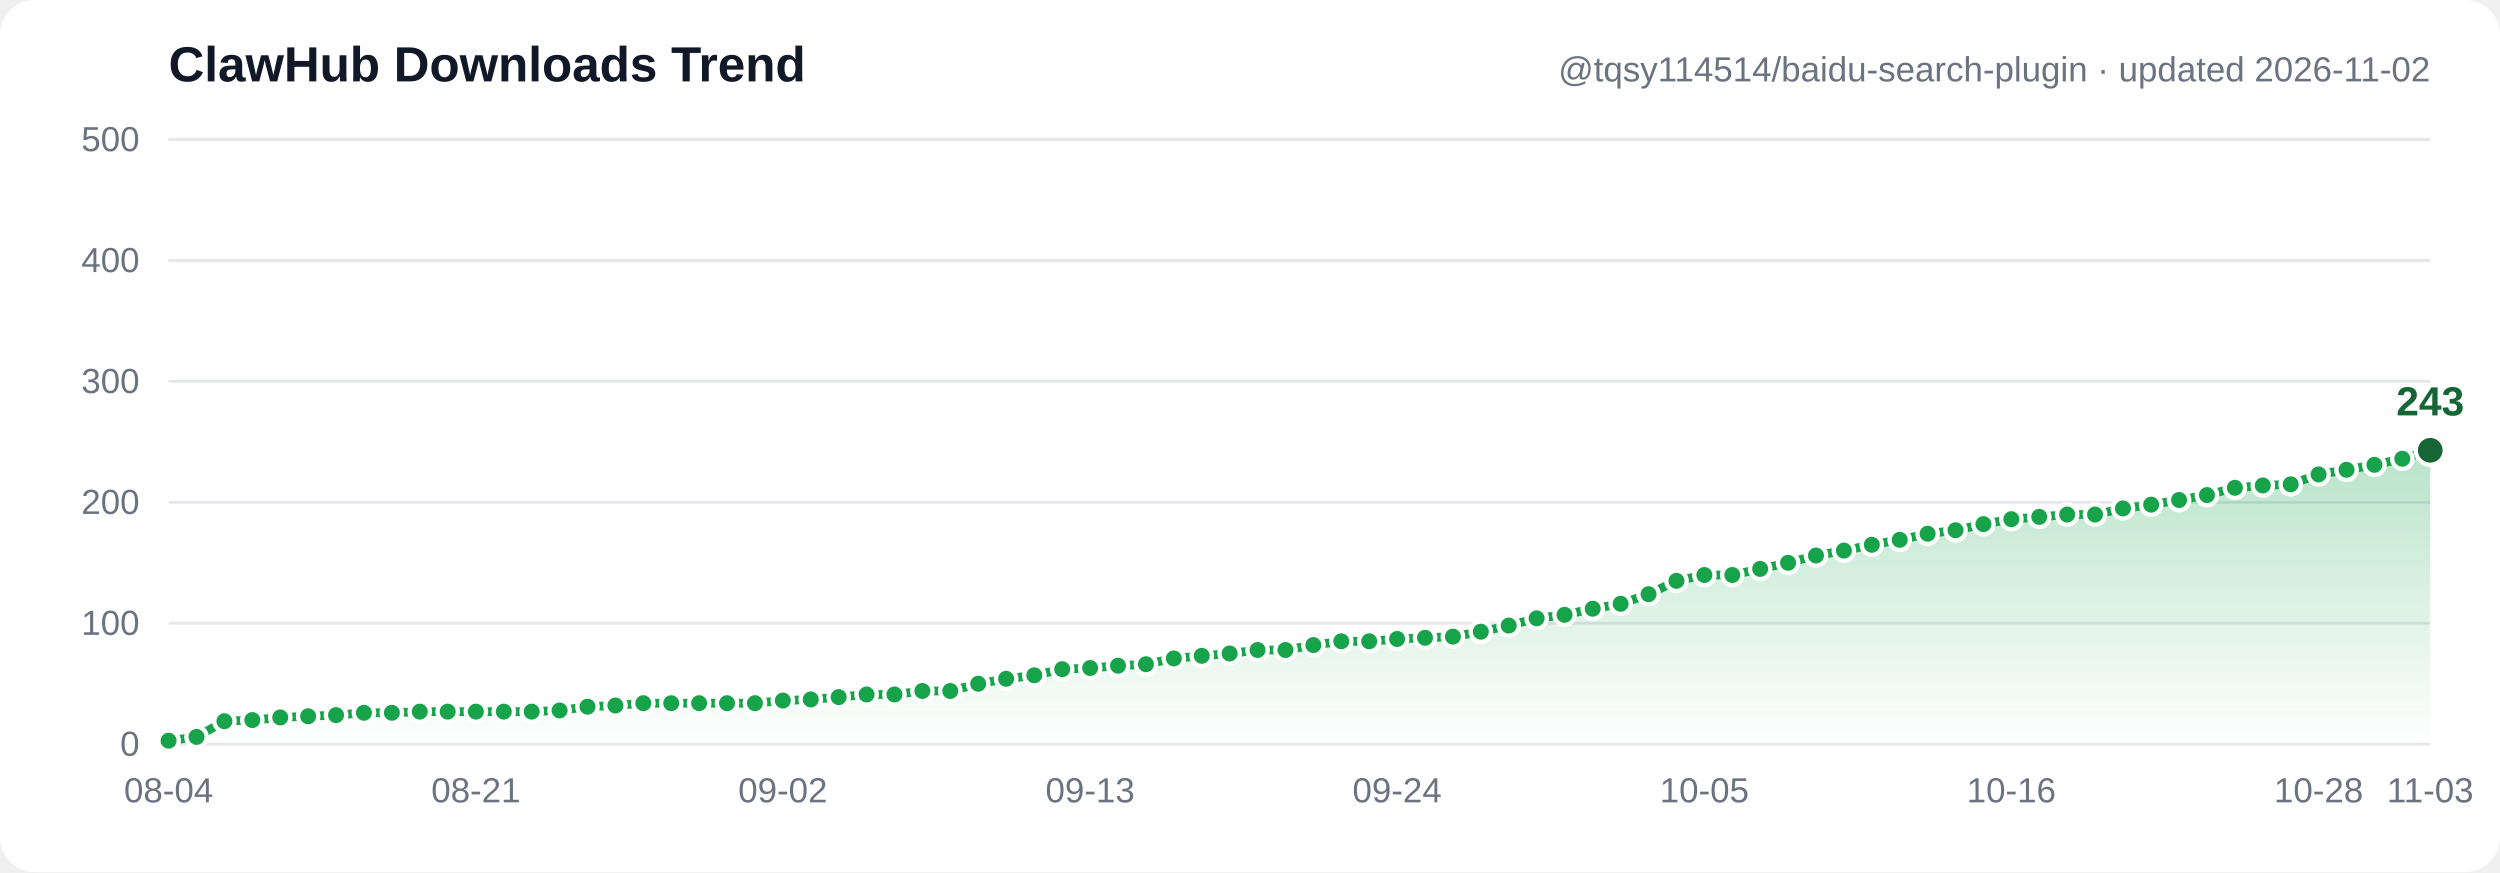
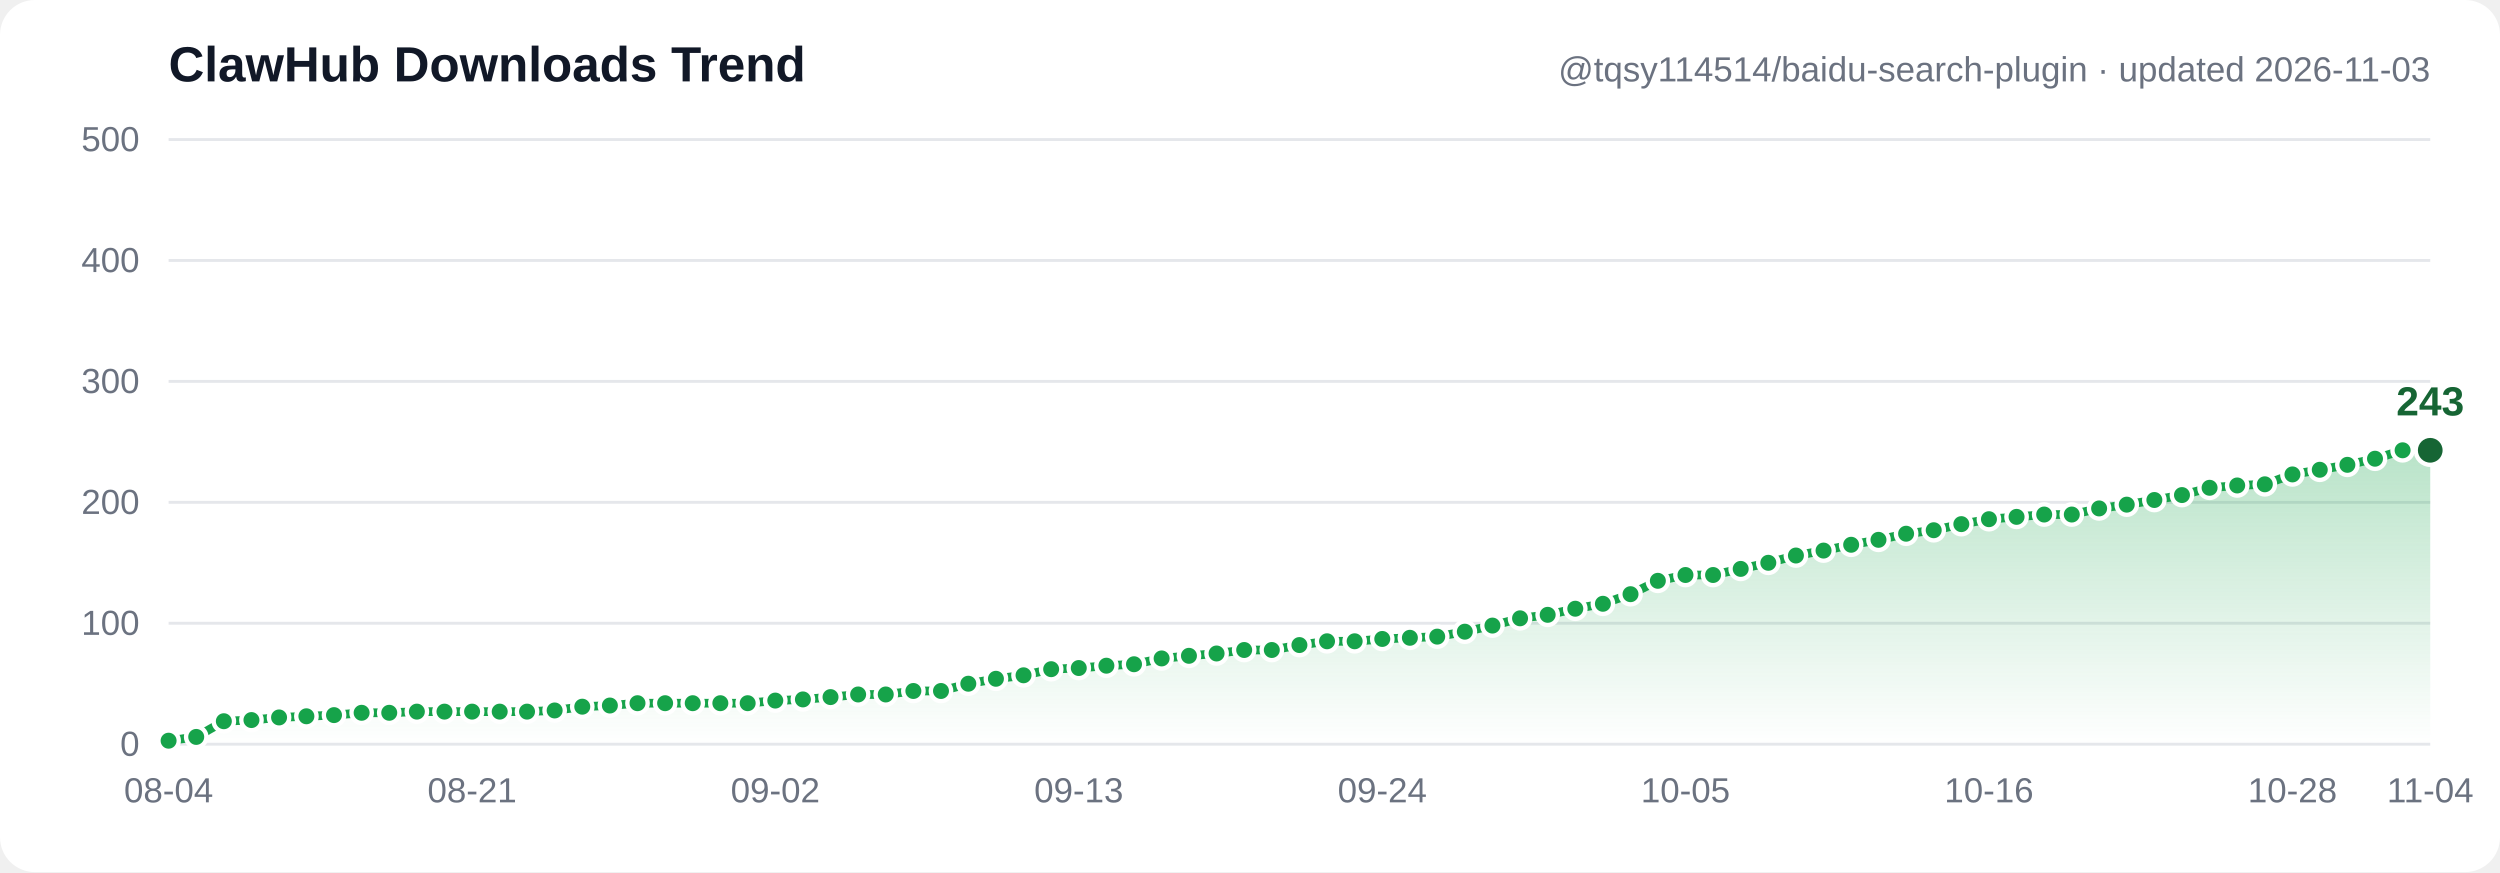
- <svg xmlns="http://www.w3.org/2000/svg" width="860" height="300" viewBox="0 0 860 300" font-family="Segoe UI, Arial, sans-serif" role="img" aria-label="ClawHub downloads trend: 3, 6, 19, 20, 22, 23, 24, 26, 26, 27, 27, 27, 27, 27, 28, 31, 32, 34, 34, 34, 34, 34, 36, 37, 39, 41, 41, 44, 44, 50, 54, 57, 62, 63, 65, 66, 71, 73, 75, 78, 78, 82, 85, 85, 87, 88, 89, 93, 98, 104, 107, 112, 116, 124, 135, 140, 140, 145, 150, 156, 160, 165, 169, 174, 177, 182, 186, 188, 190, 190, 195, 198, 202, 206, 212, 214, 215, 223, 227, 231, 236, 243">
+ <svg xmlns="http://www.w3.org/2000/svg" width="860" height="300" viewBox="0 0 860 300" font-family="Segoe UI, Arial, sans-serif" role="img" aria-label="ClawHub downloads trend: 3, 6, 19, 20, 22, 23, 24, 26, 26, 27, 27, 27, 27, 27, 28, 31, 32, 34, 34, 34, 34, 34, 36, 37, 39, 41, 41, 44, 44, 50, 54, 57, 62, 63, 65, 66, 71, 73, 75, 78, 78, 82, 85, 85, 87, 88, 89, 93, 98, 104, 107, 112, 116, 124, 135, 140, 140, 145, 150, 156, 160, 165, 169, 174, 177, 182, 186, 188, 190, 190, 195, 198, 202, 206, 212, 214, 215, 223, 227, 231, 236, 243, 243">
  <defs>
    <linearGradient id="grad" x1="0" y1="0" x2="0" y2="1">
      <stop offset="0%" stop-color="#16a34a" stop-opacity="0.30" />
      <stop offset="100%" stop-color="#16a34a" stop-opacity="0" />
    </linearGradient>
  </defs>
  <rect width="860" height="300" fill="#ffffff" rx="12" />
  <line x1="58" y1="256.0" x2="836" y2="256.0" stroke="#e5e7eb" stroke-width="1" />
  <text x="48" y="260.0" text-anchor="end" font-size="12" fill="#6b7280">0</text>
  <line x1="58" y1="214.4" x2="836" y2="214.4" stroke="#e5e7eb" stroke-width="1" />
  <text x="48" y="218.4" text-anchor="end" font-size="12" fill="#6b7280">100</text>
  <line x1="58" y1="172.8" x2="836" y2="172.8" stroke="#e5e7eb" stroke-width="1" />
  <text x="48" y="176.8" text-anchor="end" font-size="12" fill="#6b7280">200</text>
  <line x1="58" y1="131.2" x2="836" y2="131.2" stroke="#e5e7eb" stroke-width="1" />
  <text x="48" y="135.2" text-anchor="end" font-size="12" fill="#6b7280">300</text>
  <line x1="58" y1="89.6" x2="836" y2="89.6" stroke="#e5e7eb" stroke-width="1" />
  <text x="48" y="93.6" text-anchor="end" font-size="12" fill="#6b7280">400</text>
  <line x1="58" y1="48.0" x2="836" y2="48.0" stroke="#e5e7eb" stroke-width="1" />
  <text x="48" y="52.0" text-anchor="end" font-size="12" fill="#6b7280">500</text>
-   <path d="M 58.0,254.8 67.6,253.5 77.2,248.1 86.8,247.7 96.4,246.8 106.0,246.4 115.6,246.0 125.2,245.2 134.8,245.2 144.4,244.8 154.0,244.8 163.7,244.8 173.3,244.8 182.9,244.8 192.5,244.4 202.1,243.1 211.7,242.7 221.3,241.9 230.9,241.9 240.5,241.9 250.1,241.9 259.7,241.9 269.3,241.0 278.9,240.6 288.5,239.8 298.1,238.9 307.7,238.9 317.3,237.7 326.9,237.7 336.5,235.2 346.1,233.5 355.8,232.3 365.4,230.2 375.0,229.8 384.6,229.0 394.2,228.5 403.8,226.5 413.4,225.6 423.0,224.8 432.6,223.6 442.2,223.6 451.8,221.9 461.4,220.6 471.0,220.6 480.6,219.8 490.2,219.4 499.8,219.0 509.4,217.3 519.0,215.2 528.6,212.7 538.2,211.5 547.9,209.4 557.5,207.7 567.1,204.4 576.7,199.8 586.3,197.8 595.9,197.8 605.5,195.7 615.1,193.6 624.7,191.1 634.3,189.4 643.9,187.4 653.5,185.7 663.1,183.6 672.7,182.4 682.3,180.3 691.9,178.6 701.5,177.8 711.1,177.0 720.7,177.0 730.3,174.9 740.0,173.6 749.6,172.0 759.2,170.3 768.8,167.8 778.4,167.0 788.0,166.6 797.6,163.2 807.2,161.6 816.8,159.9 826.4,157.8 836.0,154.9 L 836.0,256.0 L 58.0,256.0 Z" fill="url(#grad)" />
-   <polyline points="58.0,254.8 67.6,253.5 77.2,248.1 86.8,247.7 96.4,246.8 106.0,246.4 115.6,246.0 125.2,245.2 134.8,245.2 144.4,244.8 154.0,244.8 163.7,244.8 173.3,244.8 182.9,244.8 192.5,244.4 202.1,243.1 211.7,242.7 221.3,241.9 230.9,241.9 240.5,241.9 250.1,241.9 259.7,241.9 269.3,241.0 278.9,240.6 288.5,239.8 298.1,238.9 307.7,238.9 317.3,237.7 326.9,237.7 336.5,235.2 346.1,233.5 355.8,232.3 365.4,230.2 375.0,229.8 384.6,229.0 394.2,228.5 403.8,226.5 413.4,225.6 423.0,224.8 432.6,223.6 442.2,223.6 451.8,221.9 461.4,220.6 471.0,220.6 480.6,219.8 490.2,219.4 499.8,219.0 509.4,217.3 519.0,215.2 528.6,212.7 538.2,211.5 547.9,209.4 557.5,207.7 567.1,204.4 576.7,199.8 586.3,197.8 595.9,197.8 605.5,195.7 615.1,193.6 624.7,191.1 634.3,189.4 643.9,187.4 653.5,185.7 663.1,183.6 672.7,182.4 682.3,180.3 691.9,178.6 701.5,177.8 711.1,177.0 720.7,177.0 730.3,174.9 740.0,173.6 749.6,172.0 759.2,170.3 768.8,167.8 778.4,167.0 788.0,166.6 797.6,163.2 807.2,161.6 816.8,159.9 826.4,157.8 836.0,154.9" fill="none" stroke="#16a34a" stroke-width="3" stroke-linecap="round" stroke-linejoin="round" />
+   <path d="M 58.0,254.8 67.5,253.5 77.0,248.1 86.5,247.7 96.0,246.8 105.4,246.4 114.9,246.0 124.4,245.2 133.9,245.2 143.4,244.8 152.9,244.8 162.4,244.8 171.9,244.8 181.3,244.8 190.8,244.4 200.3,243.1 209.8,242.7 219.3,241.9 228.8,241.9 238.3,241.9 247.8,241.9 257.2,241.9 266.7,241.0 276.2,240.6 285.7,239.8 295.2,238.9 304.7,238.9 314.2,237.7 323.7,237.7 333.1,235.2 342.6,233.5 352.1,232.3 361.6,230.2 371.1,229.8 380.6,229.0 390.1,228.5 399.6,226.5 409.0,225.6 418.5,224.8 428.0,223.6 437.5,223.6 447.0,221.9 456.5,220.6 466.0,220.6 475.5,219.8 485.0,219.4 494.4,219.0 503.9,217.3 513.4,215.2 522.9,212.7 532.4,211.5 541.9,209.4 551.4,207.7 560.9,204.4 570.3,199.8 579.8,197.8 589.3,197.8 598.8,195.7 608.3,193.6 617.8,191.1 627.3,189.4 636.8,187.4 646.2,185.7 655.7,183.6 665.2,182.4 674.7,180.3 684.2,178.6 693.7,177.8 703.2,177.0 712.7,177.0 722.1,174.9 731.6,173.6 741.1,172.0 750.6,170.3 760.1,167.8 769.6,167.0 779.1,166.6 788.6,163.2 798.0,161.6 807.5,159.9 817.0,157.8 826.5,154.9 836.0,154.9 L 836.0,256.0 L 58.0,256.0 Z" fill="url(#grad)" />
+   <polyline points="58.0,254.8 67.5,253.5 77.0,248.1 86.5,247.7 96.0,246.8 105.4,246.4 114.9,246.0 124.4,245.2 133.9,245.2 143.4,244.8 152.9,244.8 162.4,244.8 171.9,244.8 181.3,244.8 190.8,244.4 200.3,243.1 209.8,242.7 219.3,241.9 228.8,241.9 238.3,241.9 247.8,241.9 257.2,241.9 266.7,241.0 276.2,240.6 285.7,239.8 295.2,238.9 304.7,238.9 314.2,237.7 323.7,237.7 333.1,235.2 342.6,233.5 352.1,232.3 361.6,230.2 371.1,229.8 380.6,229.0 390.1,228.5 399.6,226.5 409.0,225.6 418.5,224.8 428.0,223.6 437.5,223.6 447.0,221.9 456.5,220.6 466.0,220.6 475.5,219.8 485.0,219.4 494.4,219.0 503.9,217.3 513.4,215.2 522.9,212.7 532.4,211.5 541.9,209.4 551.4,207.7 560.9,204.4 570.3,199.8 579.8,197.8 589.3,197.8 598.8,195.7 608.3,193.6 617.8,191.1 627.3,189.4 636.8,187.4 646.2,185.7 655.7,183.6 665.2,182.4 674.7,180.3 684.2,178.6 693.7,177.8 703.2,177.0 712.7,177.0 722.1,174.9 731.6,173.6 741.1,172.0 750.6,170.3 760.1,167.8 769.6,167.0 779.1,166.6 788.6,163.2 798.0,161.6 807.5,159.9 817.0,157.8 826.5,154.9 836.0,154.9" fill="none" stroke="#16a34a" stroke-width="3" stroke-linecap="round" stroke-linejoin="round" />
  <circle cx="58.0" cy="254.8" r="3.5" fill="#16a34a" stroke="#ffffff" stroke-width="1.5" />
-   <circle cx="67.6" cy="253.5" r="3.5" fill="#16a34a" stroke="#ffffff" stroke-width="1.5" />
-   <circle cx="77.2" cy="248.1" r="3.5" fill="#16a34a" stroke="#ffffff" stroke-width="1.5" />
-   <circle cx="86.8" cy="247.7" r="3.5" fill="#16a34a" stroke="#ffffff" stroke-width="1.5" />
-   <circle cx="96.4" cy="246.8" r="3.5" fill="#16a34a" stroke="#ffffff" stroke-width="1.5" />
-   <circle cx="106.0" cy="246.4" r="3.5" fill="#16a34a" stroke="#ffffff" stroke-width="1.5" />
-   <circle cx="115.6" cy="246.0" r="3.5" fill="#16a34a" stroke="#ffffff" stroke-width="1.5" />
-   <circle cx="125.2" cy="245.2" r="3.5" fill="#16a34a" stroke="#ffffff" stroke-width="1.5" />
-   <circle cx="134.8" cy="245.2" r="3.5" fill="#16a34a" stroke="#ffffff" stroke-width="1.5" />
-   <circle cx="144.4" cy="244.8" r="3.5" fill="#16a34a" stroke="#ffffff" stroke-width="1.5" />
-   <circle cx="154.0" cy="244.8" r="3.5" fill="#16a34a" stroke="#ffffff" stroke-width="1.5" />
-   <circle cx="163.7" cy="244.8" r="3.5" fill="#16a34a" stroke="#ffffff" stroke-width="1.5" />
-   <circle cx="173.3" cy="244.8" r="3.5" fill="#16a34a" stroke="#ffffff" stroke-width="1.5" />
-   <circle cx="182.9" cy="244.8" r="3.5" fill="#16a34a" stroke="#ffffff" stroke-width="1.5" />
-   <circle cx="192.5" cy="244.4" r="3.5" fill="#16a34a" stroke="#ffffff" stroke-width="1.5" />
-   <circle cx="202.1" cy="243.1" r="3.5" fill="#16a34a" stroke="#ffffff" stroke-width="1.5" />
-   <circle cx="211.7" cy="242.7" r="3.5" fill="#16a34a" stroke="#ffffff" stroke-width="1.5" />
-   <circle cx="221.3" cy="241.9" r="3.5" fill="#16a34a" stroke="#ffffff" stroke-width="1.5" />
-   <circle cx="230.9" cy="241.9" r="3.5" fill="#16a34a" stroke="#ffffff" stroke-width="1.5" />
-   <circle cx="240.5" cy="241.9" r="3.5" fill="#16a34a" stroke="#ffffff" stroke-width="1.5" />
-   <circle cx="250.1" cy="241.9" r="3.5" fill="#16a34a" stroke="#ffffff" stroke-width="1.5" />
-   <circle cx="259.7" cy="241.9" r="3.5" fill="#16a34a" stroke="#ffffff" stroke-width="1.5" />
-   <circle cx="269.3" cy="241.0" r="3.5" fill="#16a34a" stroke="#ffffff" stroke-width="1.5" />
-   <circle cx="278.9" cy="240.6" r="3.5" fill="#16a34a" stroke="#ffffff" stroke-width="1.5" />
-   <circle cx="288.5" cy="239.8" r="3.5" fill="#16a34a" stroke="#ffffff" stroke-width="1.5" />
-   <circle cx="298.1" cy="238.9" r="3.5" fill="#16a34a" stroke="#ffffff" stroke-width="1.5" />
-   <circle cx="307.7" cy="238.9" r="3.5" fill="#16a34a" stroke="#ffffff" stroke-width="1.5" />
-   <circle cx="317.3" cy="237.7" r="3.5" fill="#16a34a" stroke="#ffffff" stroke-width="1.5" />
-   <circle cx="326.9" cy="237.7" r="3.5" fill="#16a34a" stroke="#ffffff" stroke-width="1.5" />
-   <circle cx="336.5" cy="235.2" r="3.5" fill="#16a34a" stroke="#ffffff" stroke-width="1.5" />
-   <circle cx="346.1" cy="233.5" r="3.5" fill="#16a34a" stroke="#ffffff" stroke-width="1.5" />
-   <circle cx="355.8" cy="232.3" r="3.5" fill="#16a34a" stroke="#ffffff" stroke-width="1.5" />
-   <circle cx="365.4" cy="230.2" r="3.5" fill="#16a34a" stroke="#ffffff" stroke-width="1.5" />
-   <circle cx="375.0" cy="229.8" r="3.5" fill="#16a34a" stroke="#ffffff" stroke-width="1.5" />
-   <circle cx="384.6" cy="229.0" r="3.5" fill="#16a34a" stroke="#ffffff" stroke-width="1.5" />
-   <circle cx="394.2" cy="228.5" r="3.5" fill="#16a34a" stroke="#ffffff" stroke-width="1.5" />
-   <circle cx="403.8" cy="226.5" r="3.5" fill="#16a34a" stroke="#ffffff" stroke-width="1.5" />
-   <circle cx="413.4" cy="225.6" r="3.5" fill="#16a34a" stroke="#ffffff" stroke-width="1.5" />
-   <circle cx="423.0" cy="224.8" r="3.5" fill="#16a34a" stroke="#ffffff" stroke-width="1.5" />
-   <circle cx="432.6" cy="223.6" r="3.5" fill="#16a34a" stroke="#ffffff" stroke-width="1.5" />
-   <circle cx="442.2" cy="223.6" r="3.5" fill="#16a34a" stroke="#ffffff" stroke-width="1.5" />
-   <circle cx="451.8" cy="221.9" r="3.5" fill="#16a34a" stroke="#ffffff" stroke-width="1.5" />
-   <circle cx="461.4" cy="220.6" r="3.5" fill="#16a34a" stroke="#ffffff" stroke-width="1.5" />
-   <circle cx="471.0" cy="220.6" r="3.5" fill="#16a34a" stroke="#ffffff" stroke-width="1.5" />
-   <circle cx="480.6" cy="219.8" r="3.5" fill="#16a34a" stroke="#ffffff" stroke-width="1.5" />
-   <circle cx="490.2" cy="219.4" r="3.5" fill="#16a34a" stroke="#ffffff" stroke-width="1.5" />
-   <circle cx="499.8" cy="219.0" r="3.5" fill="#16a34a" stroke="#ffffff" stroke-width="1.5" />
-   <circle cx="509.4" cy="217.3" r="3.5" fill="#16a34a" stroke="#ffffff" stroke-width="1.5" />
-   <circle cx="519.0" cy="215.2" r="3.5" fill="#16a34a" stroke="#ffffff" stroke-width="1.5" />
-   <circle cx="528.6" cy="212.7" r="3.5" fill="#16a34a" stroke="#ffffff" stroke-width="1.5" />
-   <circle cx="538.2" cy="211.5" r="3.5" fill="#16a34a" stroke="#ffffff" stroke-width="1.5" />
-   <circle cx="547.9" cy="209.4" r="3.5" fill="#16a34a" stroke="#ffffff" stroke-width="1.5" />
-   <circle cx="557.5" cy="207.7" r="3.5" fill="#16a34a" stroke="#ffffff" stroke-width="1.5" />
-   <circle cx="567.1" cy="204.4" r="3.5" fill="#16a34a" stroke="#ffffff" stroke-width="1.5" />
-   <circle cx="576.7" cy="199.8" r="3.5" fill="#16a34a" stroke="#ffffff" stroke-width="1.5" />
-   <circle cx="586.3" cy="197.8" r="3.5" fill="#16a34a" stroke="#ffffff" stroke-width="1.5" />
-   <circle cx="595.9" cy="197.8" r="3.5" fill="#16a34a" stroke="#ffffff" stroke-width="1.5" />
-   <circle cx="605.5" cy="195.7" r="3.5" fill="#16a34a" stroke="#ffffff" stroke-width="1.5" />
-   <circle cx="615.1" cy="193.6" r="3.5" fill="#16a34a" stroke="#ffffff" stroke-width="1.5" />
-   <circle cx="624.7" cy="191.1" r="3.5" fill="#16a34a" stroke="#ffffff" stroke-width="1.5" />
-   <circle cx="634.3" cy="189.4" r="3.5" fill="#16a34a" stroke="#ffffff" stroke-width="1.5" />
-   <circle cx="643.9" cy="187.4" r="3.5" fill="#16a34a" stroke="#ffffff" stroke-width="1.5" />
-   <circle cx="653.5" cy="185.7" r="3.5" fill="#16a34a" stroke="#ffffff" stroke-width="1.5" />
-   <circle cx="663.1" cy="183.6" r="3.5" fill="#16a34a" stroke="#ffffff" stroke-width="1.5" />
-   <circle cx="672.7" cy="182.4" r="3.5" fill="#16a34a" stroke="#ffffff" stroke-width="1.5" />
-   <circle cx="682.3" cy="180.3" r="3.5" fill="#16a34a" stroke="#ffffff" stroke-width="1.5" />
-   <circle cx="691.9" cy="178.6" r="3.5" fill="#16a34a" stroke="#ffffff" stroke-width="1.5" />
-   <circle cx="701.5" cy="177.8" r="3.5" fill="#16a34a" stroke="#ffffff" stroke-width="1.5" />
-   <circle cx="711.1" cy="177.0" r="3.5" fill="#16a34a" stroke="#ffffff" stroke-width="1.5" />
-   <circle cx="720.7" cy="177.0" r="3.5" fill="#16a34a" stroke="#ffffff" stroke-width="1.5" />
-   <circle cx="730.3" cy="174.9" r="3.5" fill="#16a34a" stroke="#ffffff" stroke-width="1.5" />
-   <circle cx="740.0" cy="173.6" r="3.5" fill="#16a34a" stroke="#ffffff" stroke-width="1.5" />
-   <circle cx="749.6" cy="172.0" r="3.5" fill="#16a34a" stroke="#ffffff" stroke-width="1.5" />
-   <circle cx="759.2" cy="170.3" r="3.5" fill="#16a34a" stroke="#ffffff" stroke-width="1.5" />
-   <circle cx="768.8" cy="167.8" r="3.5" fill="#16a34a" stroke="#ffffff" stroke-width="1.5" />
-   <circle cx="778.4" cy="167.0" r="3.5" fill="#16a34a" stroke="#ffffff" stroke-width="1.5" />
-   <circle cx="788.0" cy="166.6" r="3.5" fill="#16a34a" stroke="#ffffff" stroke-width="1.5" />
-   <circle cx="797.6" cy="163.2" r="3.5" fill="#16a34a" stroke="#ffffff" stroke-width="1.5" />
-   <circle cx="807.2" cy="161.6" r="3.5" fill="#16a34a" stroke="#ffffff" stroke-width="1.5" />
-   <circle cx="816.8" cy="159.9" r="3.5" fill="#16a34a" stroke="#ffffff" stroke-width="1.5" />
-   <circle cx="826.4" cy="157.8" r="3.5" fill="#16a34a" stroke="#ffffff" stroke-width="1.5" />
+   <circle cx="67.5" cy="253.5" r="3.5" fill="#16a34a" stroke="#ffffff" stroke-width="1.5" />
+   <circle cx="77.0" cy="248.1" r="3.5" fill="#16a34a" stroke="#ffffff" stroke-width="1.5" />
+   <circle cx="86.5" cy="247.7" r="3.5" fill="#16a34a" stroke="#ffffff" stroke-width="1.5" />
+   <circle cx="96.0" cy="246.8" r="3.5" fill="#16a34a" stroke="#ffffff" stroke-width="1.5" />
+   <circle cx="105.4" cy="246.4" r="3.5" fill="#16a34a" stroke="#ffffff" stroke-width="1.5" />
+   <circle cx="114.9" cy="246.0" r="3.5" fill="#16a34a" stroke="#ffffff" stroke-width="1.5" />
+   <circle cx="124.4" cy="245.2" r="3.5" fill="#16a34a" stroke="#ffffff" stroke-width="1.5" />
+   <circle cx="133.9" cy="245.2" r="3.5" fill="#16a34a" stroke="#ffffff" stroke-width="1.5" />
+   <circle cx="143.4" cy="244.8" r="3.5" fill="#16a34a" stroke="#ffffff" stroke-width="1.5" />
+   <circle cx="152.9" cy="244.8" r="3.5" fill="#16a34a" stroke="#ffffff" stroke-width="1.5" />
+   <circle cx="162.4" cy="244.8" r="3.5" fill="#16a34a" stroke="#ffffff" stroke-width="1.5" />
+   <circle cx="171.9" cy="244.8" r="3.5" fill="#16a34a" stroke="#ffffff" stroke-width="1.5" />
+   <circle cx="181.3" cy="244.8" r="3.5" fill="#16a34a" stroke="#ffffff" stroke-width="1.5" />
+   <circle cx="190.8" cy="244.4" r="3.5" fill="#16a34a" stroke="#ffffff" stroke-width="1.5" />
+   <circle cx="200.3" cy="243.1" r="3.5" fill="#16a34a" stroke="#ffffff" stroke-width="1.5" />
+   <circle cx="209.8" cy="242.7" r="3.5" fill="#16a34a" stroke="#ffffff" stroke-width="1.5" />
+   <circle cx="219.3" cy="241.9" r="3.5" fill="#16a34a" stroke="#ffffff" stroke-width="1.5" />
+   <circle cx="228.8" cy="241.9" r="3.5" fill="#16a34a" stroke="#ffffff" stroke-width="1.5" />
+   <circle cx="238.3" cy="241.9" r="3.5" fill="#16a34a" stroke="#ffffff" stroke-width="1.5" />
+   <circle cx="247.8" cy="241.9" r="3.5" fill="#16a34a" stroke="#ffffff" stroke-width="1.5" />
+   <circle cx="257.2" cy="241.9" r="3.5" fill="#16a34a" stroke="#ffffff" stroke-width="1.5" />
+   <circle cx="266.7" cy="241.0" r="3.5" fill="#16a34a" stroke="#ffffff" stroke-width="1.5" />
+   <circle cx="276.2" cy="240.6" r="3.5" fill="#16a34a" stroke="#ffffff" stroke-width="1.5" />
+   <circle cx="285.7" cy="239.8" r="3.5" fill="#16a34a" stroke="#ffffff" stroke-width="1.5" />
+   <circle cx="295.2" cy="238.9" r="3.5" fill="#16a34a" stroke="#ffffff" stroke-width="1.5" />
+   <circle cx="304.7" cy="238.9" r="3.5" fill="#16a34a" stroke="#ffffff" stroke-width="1.5" />
+   <circle cx="314.2" cy="237.7" r="3.5" fill="#16a34a" stroke="#ffffff" stroke-width="1.5" />
+   <circle cx="323.7" cy="237.7" r="3.5" fill="#16a34a" stroke="#ffffff" stroke-width="1.5" />
+   <circle cx="333.1" cy="235.2" r="3.5" fill="#16a34a" stroke="#ffffff" stroke-width="1.5" />
+   <circle cx="342.6" cy="233.5" r="3.5" fill="#16a34a" stroke="#ffffff" stroke-width="1.5" />
+   <circle cx="352.1" cy="232.3" r="3.5" fill="#16a34a" stroke="#ffffff" stroke-width="1.5" />
+   <circle cx="361.6" cy="230.2" r="3.5" fill="#16a34a" stroke="#ffffff" stroke-width="1.5" />
+   <circle cx="371.1" cy="229.8" r="3.5" fill="#16a34a" stroke="#ffffff" stroke-width="1.5" />
+   <circle cx="380.6" cy="229.0" r="3.5" fill="#16a34a" stroke="#ffffff" stroke-width="1.5" />
+   <circle cx="390.1" cy="228.5" r="3.5" fill="#16a34a" stroke="#ffffff" stroke-width="1.5" />
+   <circle cx="399.6" cy="226.5" r="3.5" fill="#16a34a" stroke="#ffffff" stroke-width="1.5" />
+   <circle cx="409.0" cy="225.6" r="3.5" fill="#16a34a" stroke="#ffffff" stroke-width="1.5" />
+   <circle cx="418.5" cy="224.8" r="3.5" fill="#16a34a" stroke="#ffffff" stroke-width="1.5" />
+   <circle cx="428.0" cy="223.6" r="3.5" fill="#16a34a" stroke="#ffffff" stroke-width="1.5" />
+   <circle cx="437.5" cy="223.6" r="3.5" fill="#16a34a" stroke="#ffffff" stroke-width="1.5" />
+   <circle cx="447.0" cy="221.9" r="3.5" fill="#16a34a" stroke="#ffffff" stroke-width="1.5" />
+   <circle cx="456.5" cy="220.6" r="3.5" fill="#16a34a" stroke="#ffffff" stroke-width="1.5" />
+   <circle cx="466.0" cy="220.6" r="3.5" fill="#16a34a" stroke="#ffffff" stroke-width="1.5" />
+   <circle cx="475.5" cy="219.8" r="3.5" fill="#16a34a" stroke="#ffffff" stroke-width="1.5" />
+   <circle cx="485.0" cy="219.4" r="3.5" fill="#16a34a" stroke="#ffffff" stroke-width="1.5" />
+   <circle cx="494.4" cy="219.0" r="3.5" fill="#16a34a" stroke="#ffffff" stroke-width="1.5" />
+   <circle cx="503.9" cy="217.3" r="3.5" fill="#16a34a" stroke="#ffffff" stroke-width="1.5" />
+   <circle cx="513.4" cy="215.2" r="3.5" fill="#16a34a" stroke="#ffffff" stroke-width="1.5" />
+   <circle cx="522.9" cy="212.7" r="3.5" fill="#16a34a" stroke="#ffffff" stroke-width="1.5" />
+   <circle cx="532.4" cy="211.5" r="3.5" fill="#16a34a" stroke="#ffffff" stroke-width="1.5" />
+   <circle cx="541.9" cy="209.4" r="3.5" fill="#16a34a" stroke="#ffffff" stroke-width="1.5" />
+   <circle cx="551.4" cy="207.7" r="3.5" fill="#16a34a" stroke="#ffffff" stroke-width="1.5" />
+   <circle cx="560.9" cy="204.4" r="3.5" fill="#16a34a" stroke="#ffffff" stroke-width="1.5" />
+   <circle cx="570.3" cy="199.8" r="3.5" fill="#16a34a" stroke="#ffffff" stroke-width="1.5" />
+   <circle cx="579.8" cy="197.8" r="3.5" fill="#16a34a" stroke="#ffffff" stroke-width="1.5" />
+   <circle cx="589.3" cy="197.8" r="3.5" fill="#16a34a" stroke="#ffffff" stroke-width="1.5" />
+   <circle cx="598.8" cy="195.7" r="3.5" fill="#16a34a" stroke="#ffffff" stroke-width="1.5" />
+   <circle cx="608.3" cy="193.6" r="3.5" fill="#16a34a" stroke="#ffffff" stroke-width="1.5" />
+   <circle cx="617.8" cy="191.1" r="3.5" fill="#16a34a" stroke="#ffffff" stroke-width="1.5" />
+   <circle cx="627.3" cy="189.4" r="3.5" fill="#16a34a" stroke="#ffffff" stroke-width="1.5" />
+   <circle cx="636.8" cy="187.4" r="3.5" fill="#16a34a" stroke="#ffffff" stroke-width="1.5" />
+   <circle cx="646.2" cy="185.7" r="3.5" fill="#16a34a" stroke="#ffffff" stroke-width="1.5" />
+   <circle cx="655.7" cy="183.6" r="3.5" fill="#16a34a" stroke="#ffffff" stroke-width="1.5" />
+   <circle cx="665.2" cy="182.4" r="3.5" fill="#16a34a" stroke="#ffffff" stroke-width="1.5" />
+   <circle cx="674.7" cy="180.3" r="3.5" fill="#16a34a" stroke="#ffffff" stroke-width="1.5" />
+   <circle cx="684.2" cy="178.6" r="3.5" fill="#16a34a" stroke="#ffffff" stroke-width="1.5" />
+   <circle cx="693.7" cy="177.8" r="3.5" fill="#16a34a" stroke="#ffffff" stroke-width="1.5" />
+   <circle cx="703.2" cy="177.0" r="3.5" fill="#16a34a" stroke="#ffffff" stroke-width="1.5" />
+   <circle cx="712.7" cy="177.0" r="3.5" fill="#16a34a" stroke="#ffffff" stroke-width="1.5" />
+   <circle cx="722.1" cy="174.9" r="3.5" fill="#16a34a" stroke="#ffffff" stroke-width="1.5" />
+   <circle cx="731.6" cy="173.6" r="3.5" fill="#16a34a" stroke="#ffffff" stroke-width="1.5" />
+   <circle cx="741.1" cy="172.0" r="3.5" fill="#16a34a" stroke="#ffffff" stroke-width="1.5" />
+   <circle cx="750.6" cy="170.3" r="3.5" fill="#16a34a" stroke="#ffffff" stroke-width="1.5" />
+   <circle cx="760.1" cy="167.8" r="3.5" fill="#16a34a" stroke="#ffffff" stroke-width="1.5" />
+   <circle cx="769.6" cy="167.0" r="3.5" fill="#16a34a" stroke="#ffffff" stroke-width="1.5" />
+   <circle cx="779.1" cy="166.6" r="3.5" fill="#16a34a" stroke="#ffffff" stroke-width="1.5" />
+   <circle cx="788.6" cy="163.2" r="3.5" fill="#16a34a" stroke="#ffffff" stroke-width="1.5" />
+   <circle cx="798.0" cy="161.6" r="3.5" fill="#16a34a" stroke="#ffffff" stroke-width="1.5" />
+   <circle cx="807.5" cy="159.9" r="3.5" fill="#16a34a" stroke="#ffffff" stroke-width="1.5" />
+   <circle cx="817.0" cy="157.8" r="3.5" fill="#16a34a" stroke="#ffffff" stroke-width="1.5" />
+   <circle cx="826.5" cy="154.9" r="3.5" fill="#16a34a" stroke="#ffffff" stroke-width="1.5" />
  <circle cx="836.0" cy="154.9" r="5" fill="#166534" stroke="#ffffff" stroke-width="1.5" />
  <text x="836.0" y="142.9" text-anchor="middle" font-size="14" font-weight="bold" fill="#166534">243</text>
  <text x="58.0" y="276" text-anchor="middle" font-size="12" fill="#6b7280">08-04</text>
-   <text x="163.7" y="276" text-anchor="middle" font-size="12" fill="#6b7280">08-21</text>
-   <text x="269.3" y="276" text-anchor="middle" font-size="12" fill="#6b7280">09-02</text>
-   <text x="375.0" y="276" text-anchor="middle" font-size="12" fill="#6b7280">09-13</text>
-   <text x="480.6" y="276" text-anchor="middle" font-size="12" fill="#6b7280">09-24</text>
-   <text x="586.3" y="276" text-anchor="middle" font-size="12" fill="#6b7280">10-05</text>
-   <text x="691.9" y="276" text-anchor="middle" font-size="12" fill="#6b7280">10-16</text>
-   <text x="797.6" y="276" text-anchor="middle" font-size="12" fill="#6b7280">10-28</text>
-   <text x="836.0" y="276" text-anchor="middle" font-size="12" fill="#6b7280">11-03</text>
+   <text x="162.4" y="276" text-anchor="middle" font-size="12" fill="#6b7280">08-21</text>
+   <text x="266.7" y="276" text-anchor="middle" font-size="12" fill="#6b7280">09-02</text>
+   <text x="371.1" y="276" text-anchor="middle" font-size="12" fill="#6b7280">09-13</text>
+   <text x="475.5" y="276" text-anchor="middle" font-size="12" fill="#6b7280">09-24</text>
+   <text x="579.8" y="276" text-anchor="middle" font-size="12" fill="#6b7280">10-05</text>
+   <text x="684.2" y="276" text-anchor="middle" font-size="12" fill="#6b7280">10-16</text>
+   <text x="788.6" y="276" text-anchor="middle" font-size="12" fill="#6b7280">10-28</text>
+   <text x="836.0" y="276" text-anchor="middle" font-size="12" fill="#6b7280">11-04</text>
  <text x="58" y="28" font-size="17" font-weight="bold" fill="#111827">ClawHub Downloads Trend</text>
-   <text x="836" y="28" text-anchor="end" font-size="12" fill="#6b7280">@tqsy114514/baidu-search-plugin · updated 2026-11-02</text>
+   <text x="836" y="28" text-anchor="end" font-size="12" fill="#6b7280">@tqsy114514/baidu-search-plugin · updated 2026-11-03</text>
</svg>
